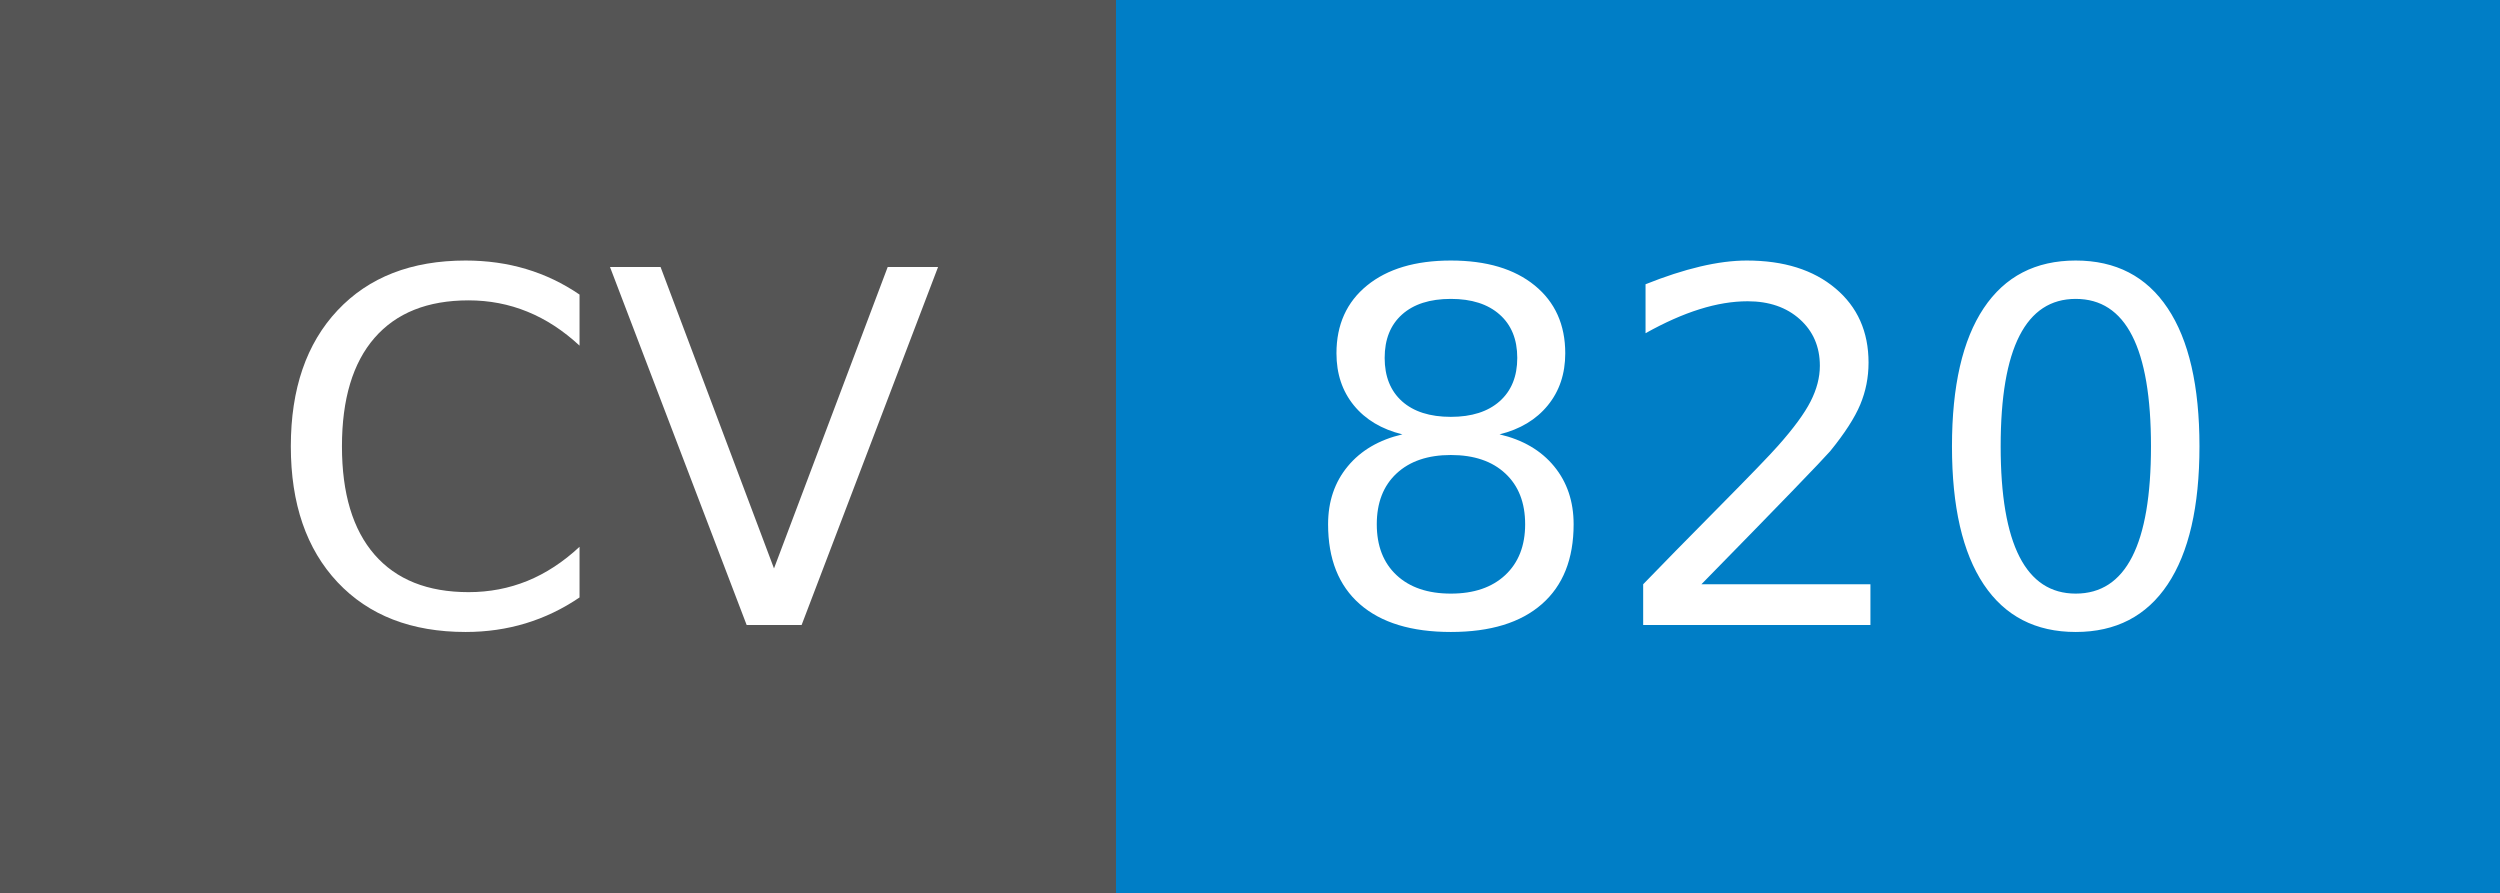
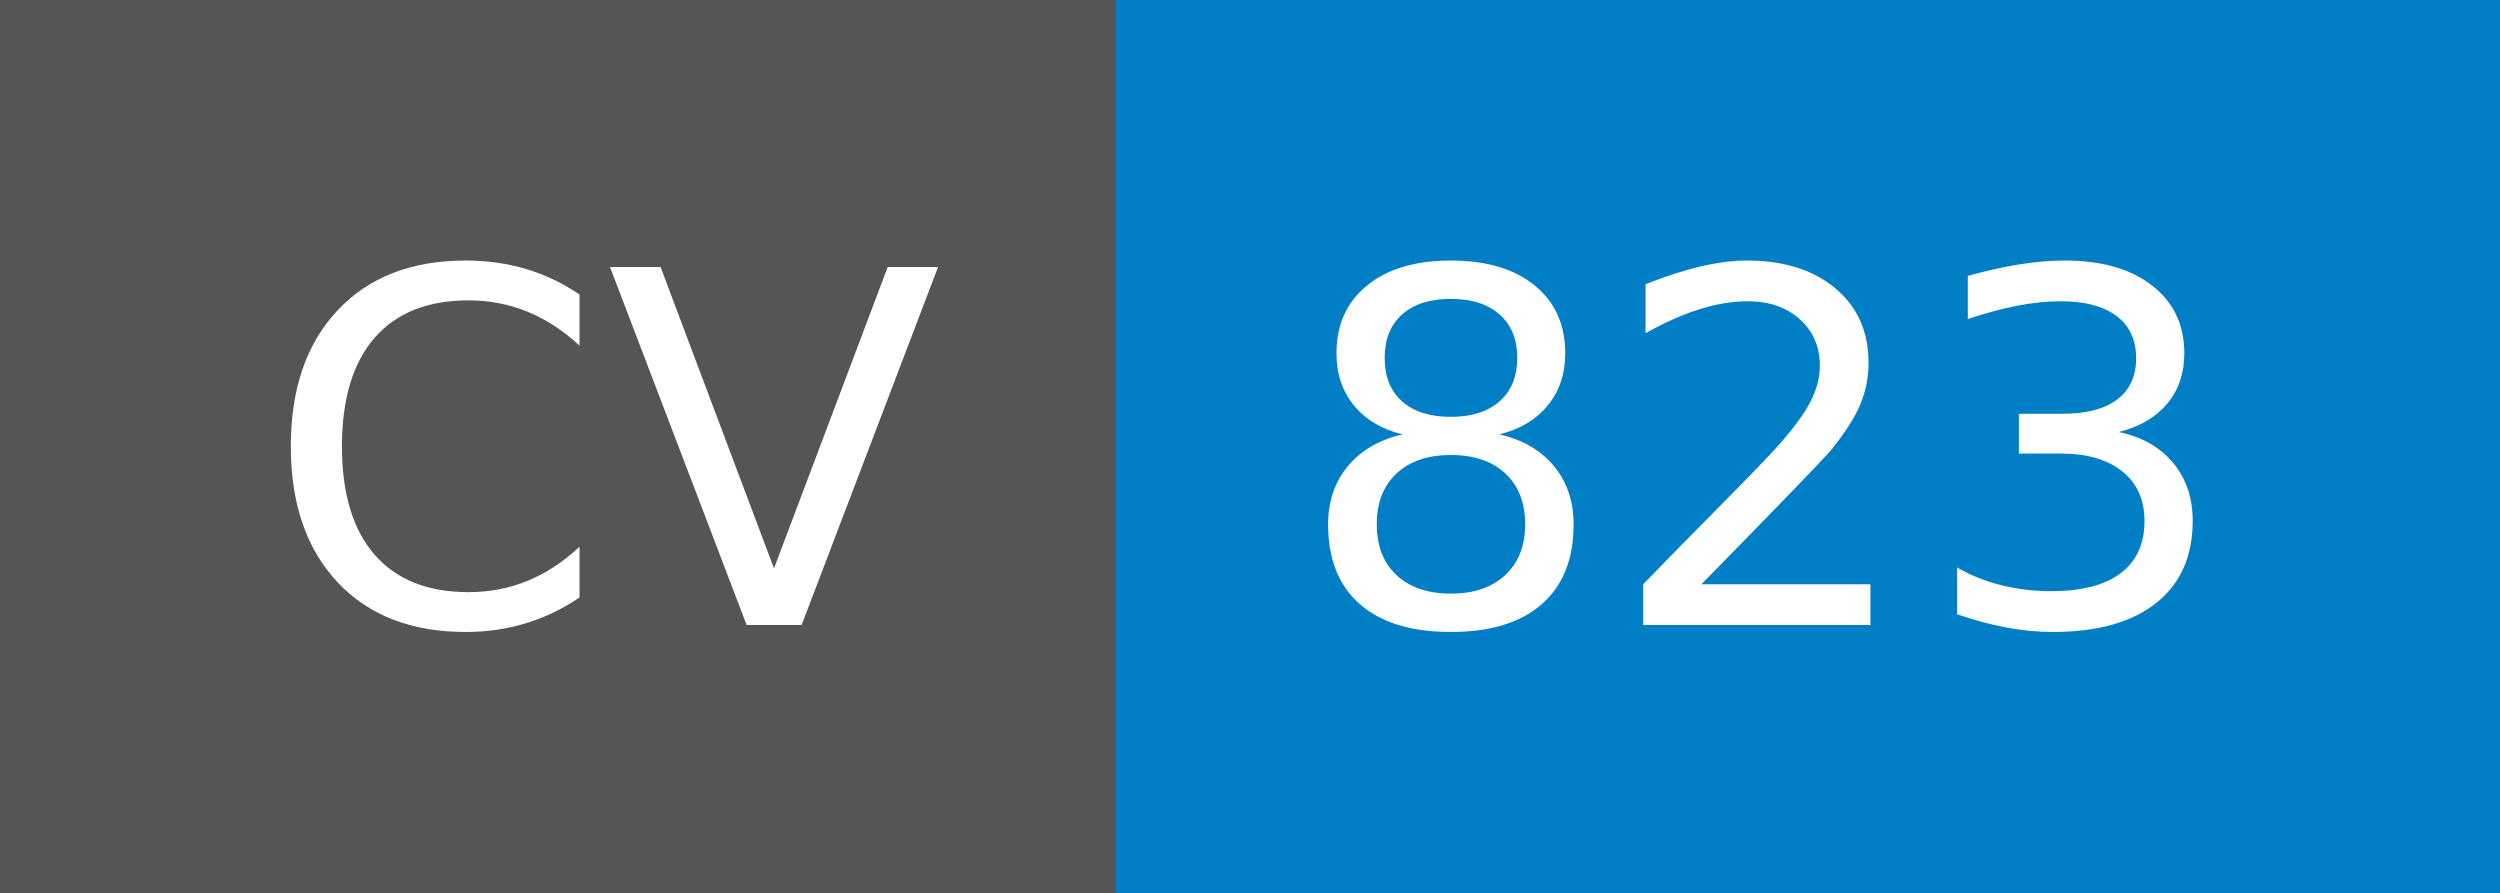
- <svg xmlns="http://www.w3.org/2000/svg" width="56" height="20" role="img" aria-label="CV: 820">
+ <svg xmlns="http://www.w3.org/2000/svg" width="56" height="20" role="img" aria-label="CV: 823">
  <g shape-rendering="crispEdges">
    <rect width="25" height="20" fill="#555" />
    <rect x="25" width="31" height="20" fill="#007ec6" />
  </g>
  <g fill="#fff" text-anchor="middle" font-family="Verdana,Geneva,DejaVu Sans,sans-serif" text-rendering="geometricPrecision" font-size="110">
    <text x="135" y="140" textLength="150" transform="scale(.1)">CV</text>
-     <text x="395" y="140" textLength="210" transform="scale(.1)">820</text>
+     <text x="395" y="140" textLength="210" transform="scale(.1)">823</text>
  </g>
</svg>
